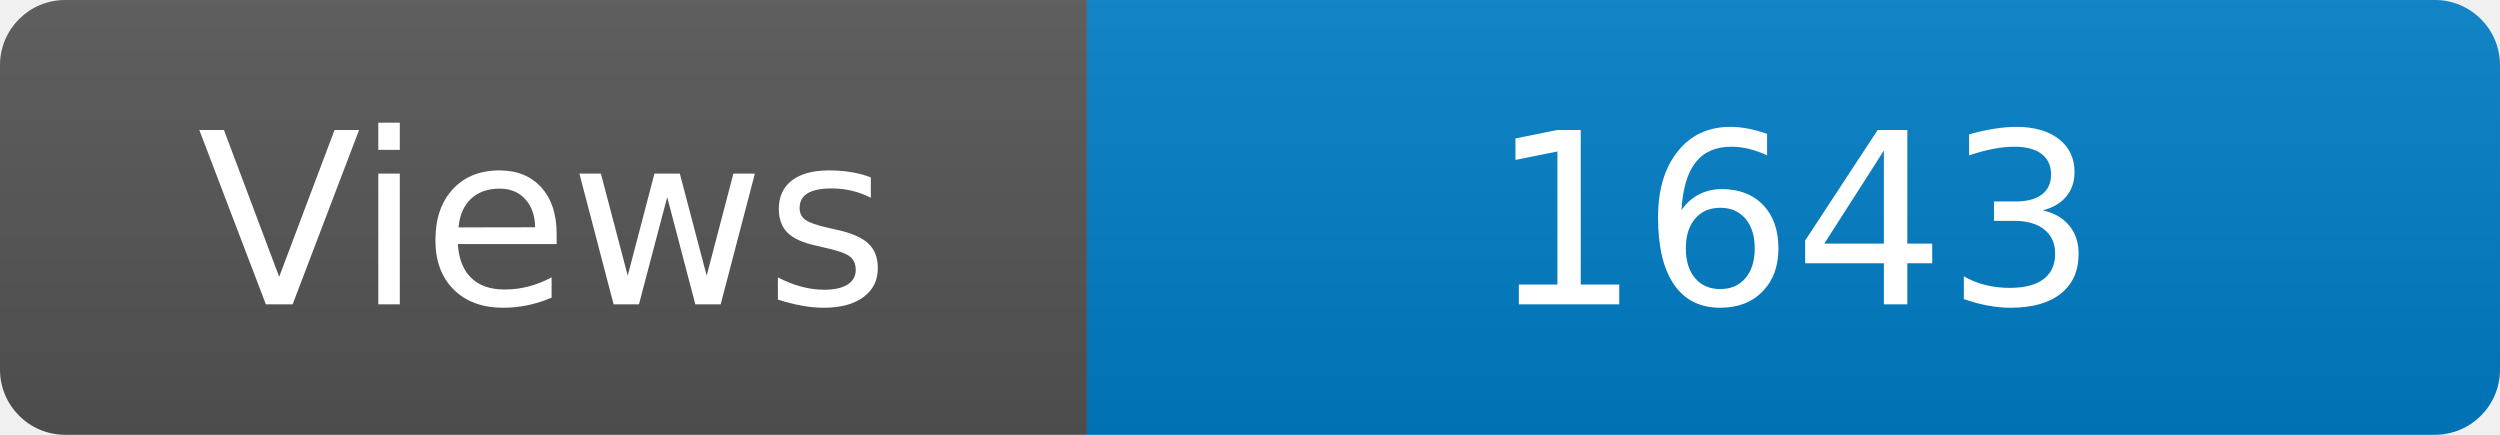
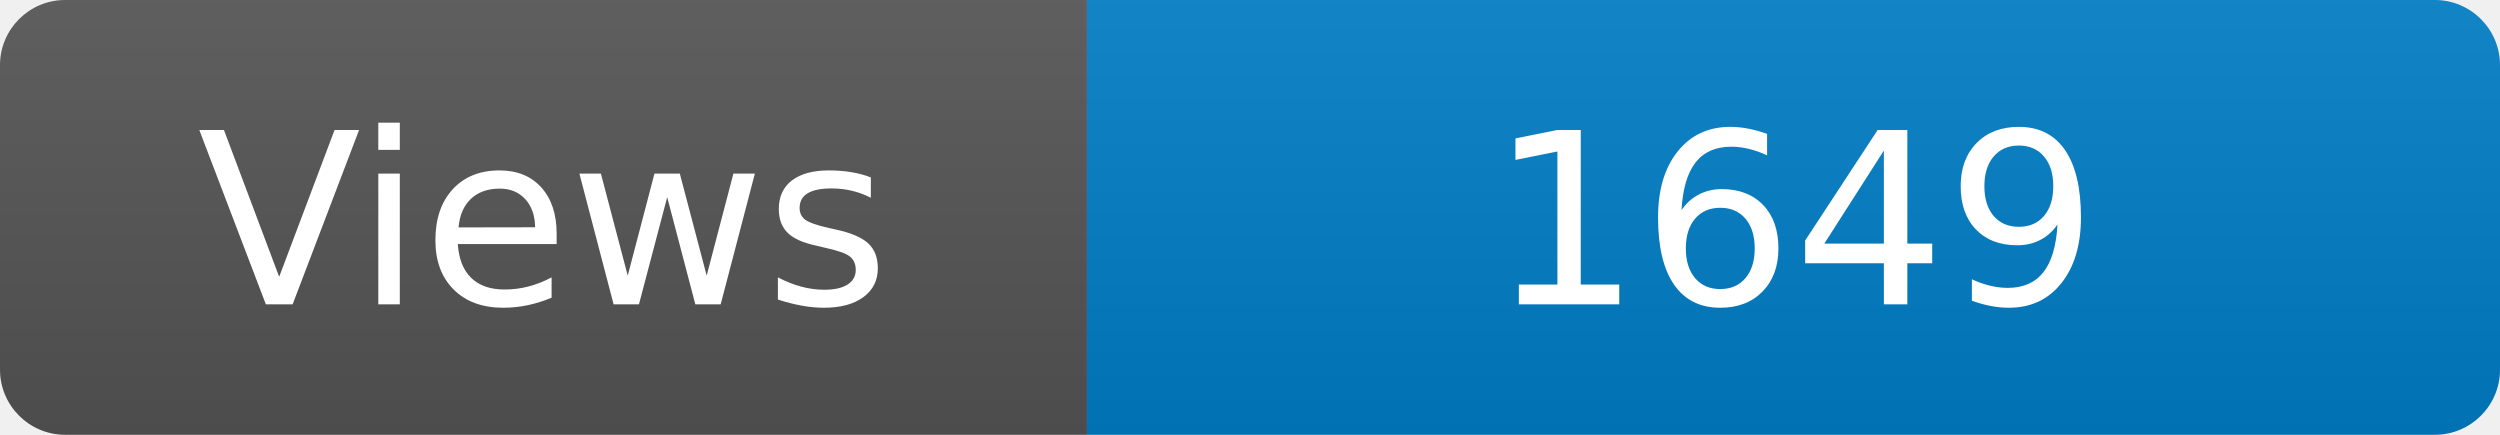
<svg xmlns="http://www.w3.org/2000/svg" width="115" height="20" role="img" aria-label="Maintained?: yes">
  <linearGradient id="s" x2="0" y2="100%">
    <stop offset="0" stop-color="#bbb" stop-opacity=".1" />
    <stop offset="1" stop-opacity=".1" />
  </linearGradient>
  <clipPath id="r">
    <rect width="115" height="20" rx="3" fill="#fff" />
  </clipPath>
  <g clip-path="url(#r)">
    <rect width="50" height="20" fill="#555" />
    <rect x="50" width="160" height="20" fill="#007ec6" />
    <rect width="115" height="20" fill="url(#s)" />
  </g>
  <g fill="#fff" text-anchor="middle" font-family="Verdana,Geneva,DejaVu Sans,sans-serif" font-size="110">
    <text x="250" y="140" transform="scale(.1)" fill="#fff">Views</text>
-     <text x="825" y="140" transform="scale(.1)" fill="#fff">1643</text>
+     <text x="825" y="140" transform="scale(.1)" fill="#fff">1649</text>
  </g>
</svg>
